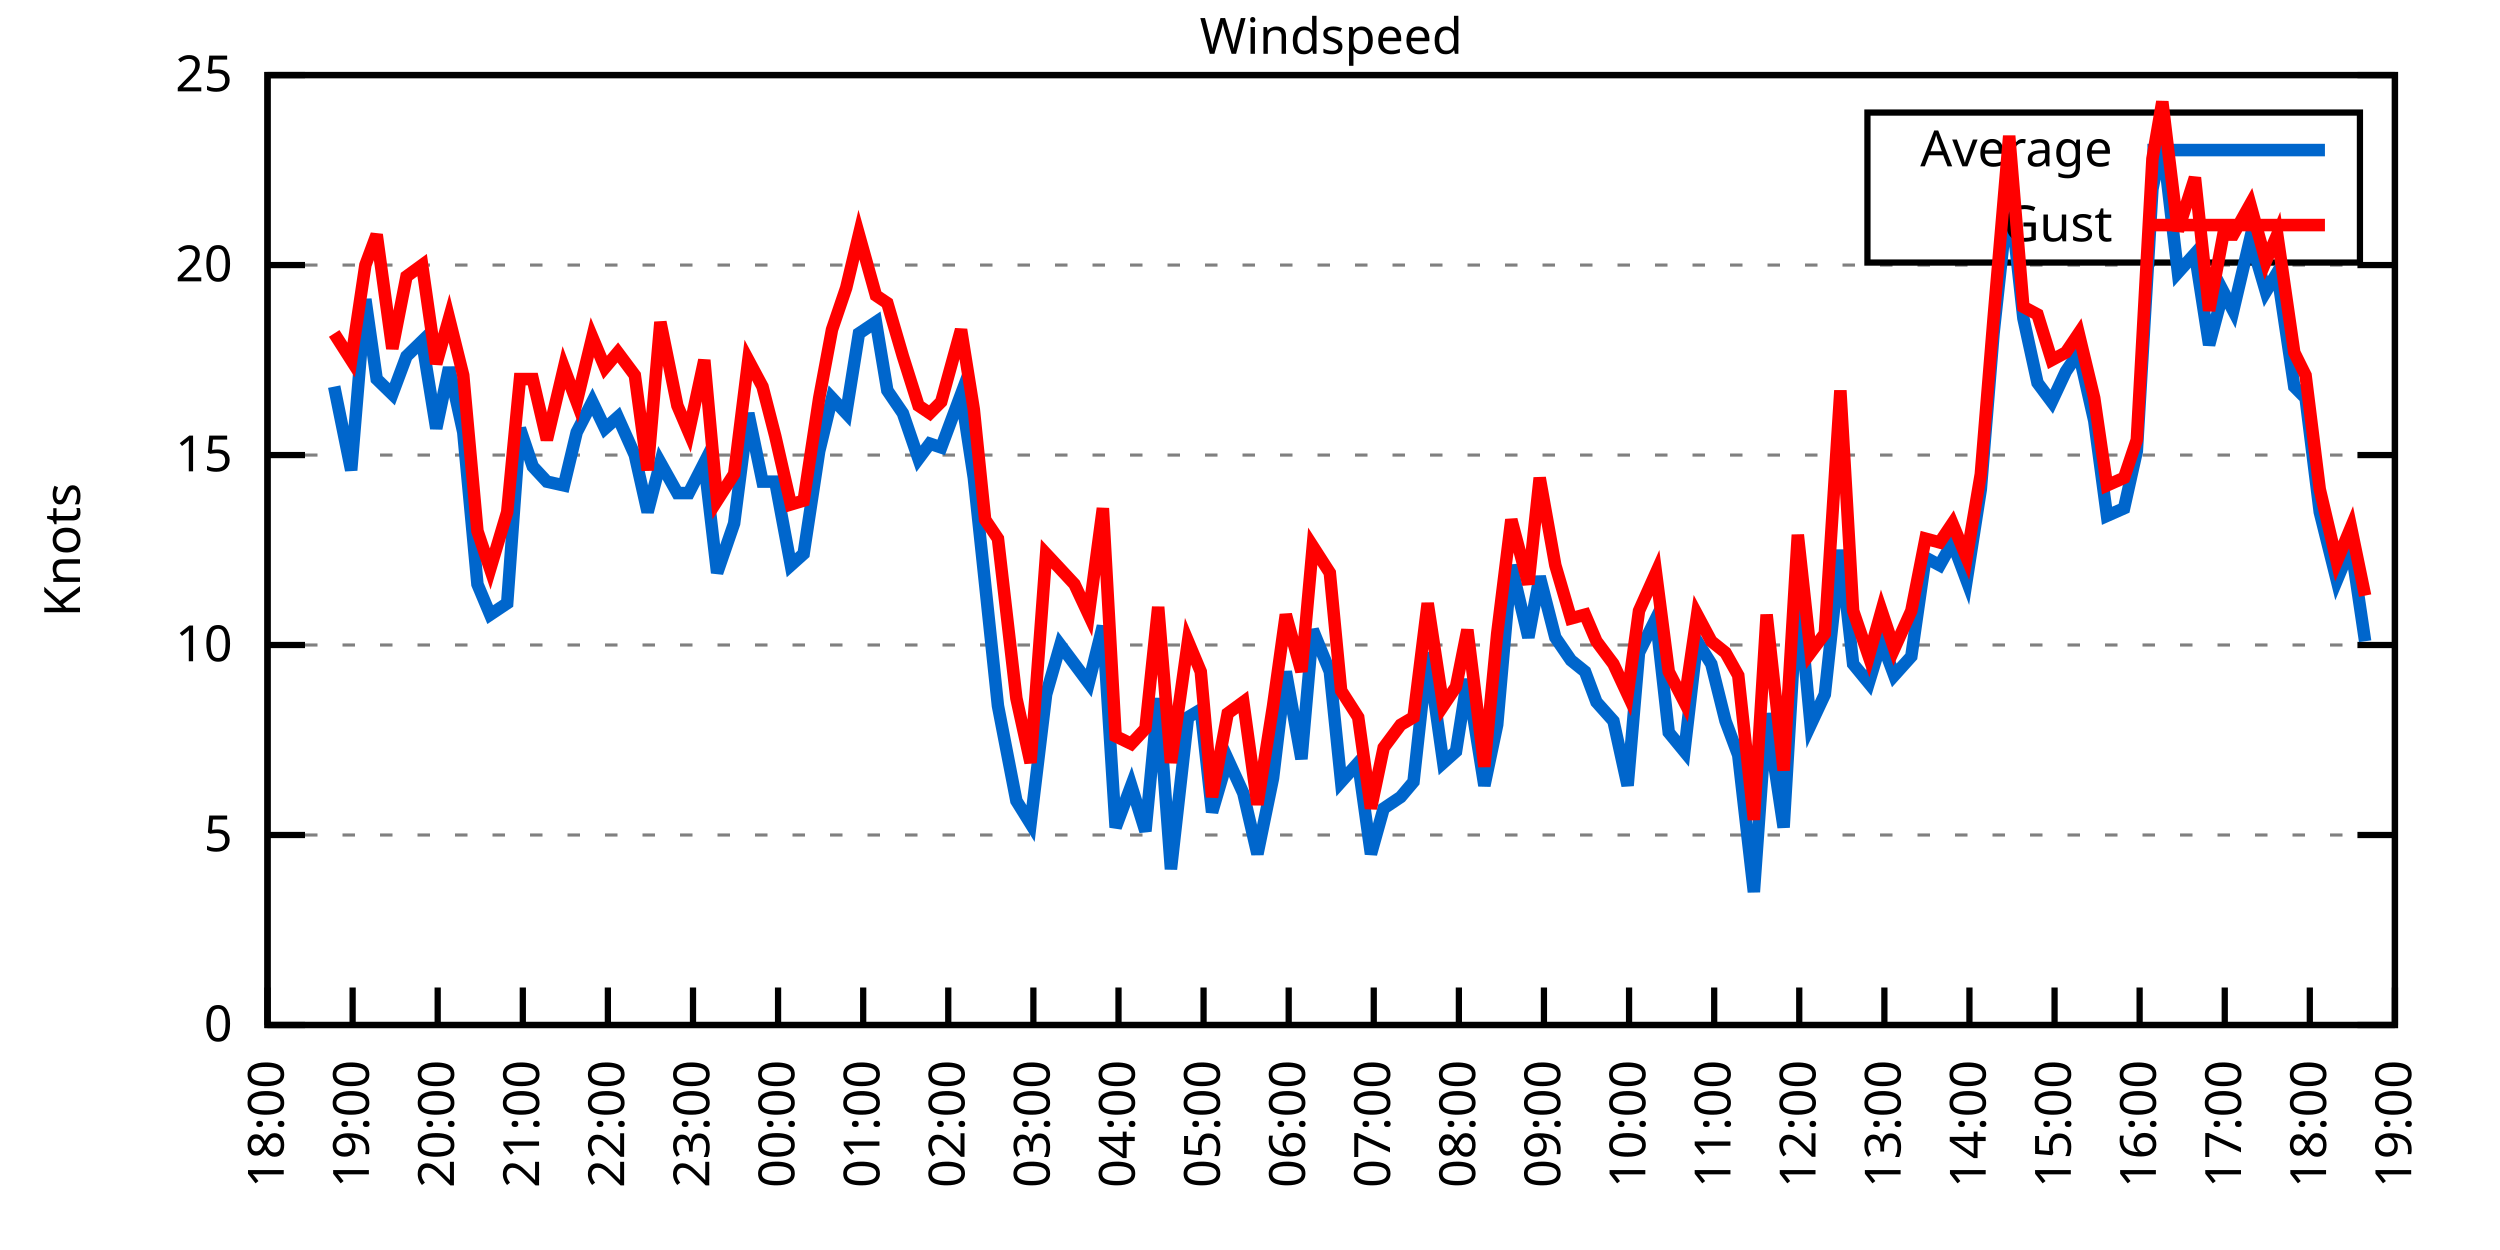
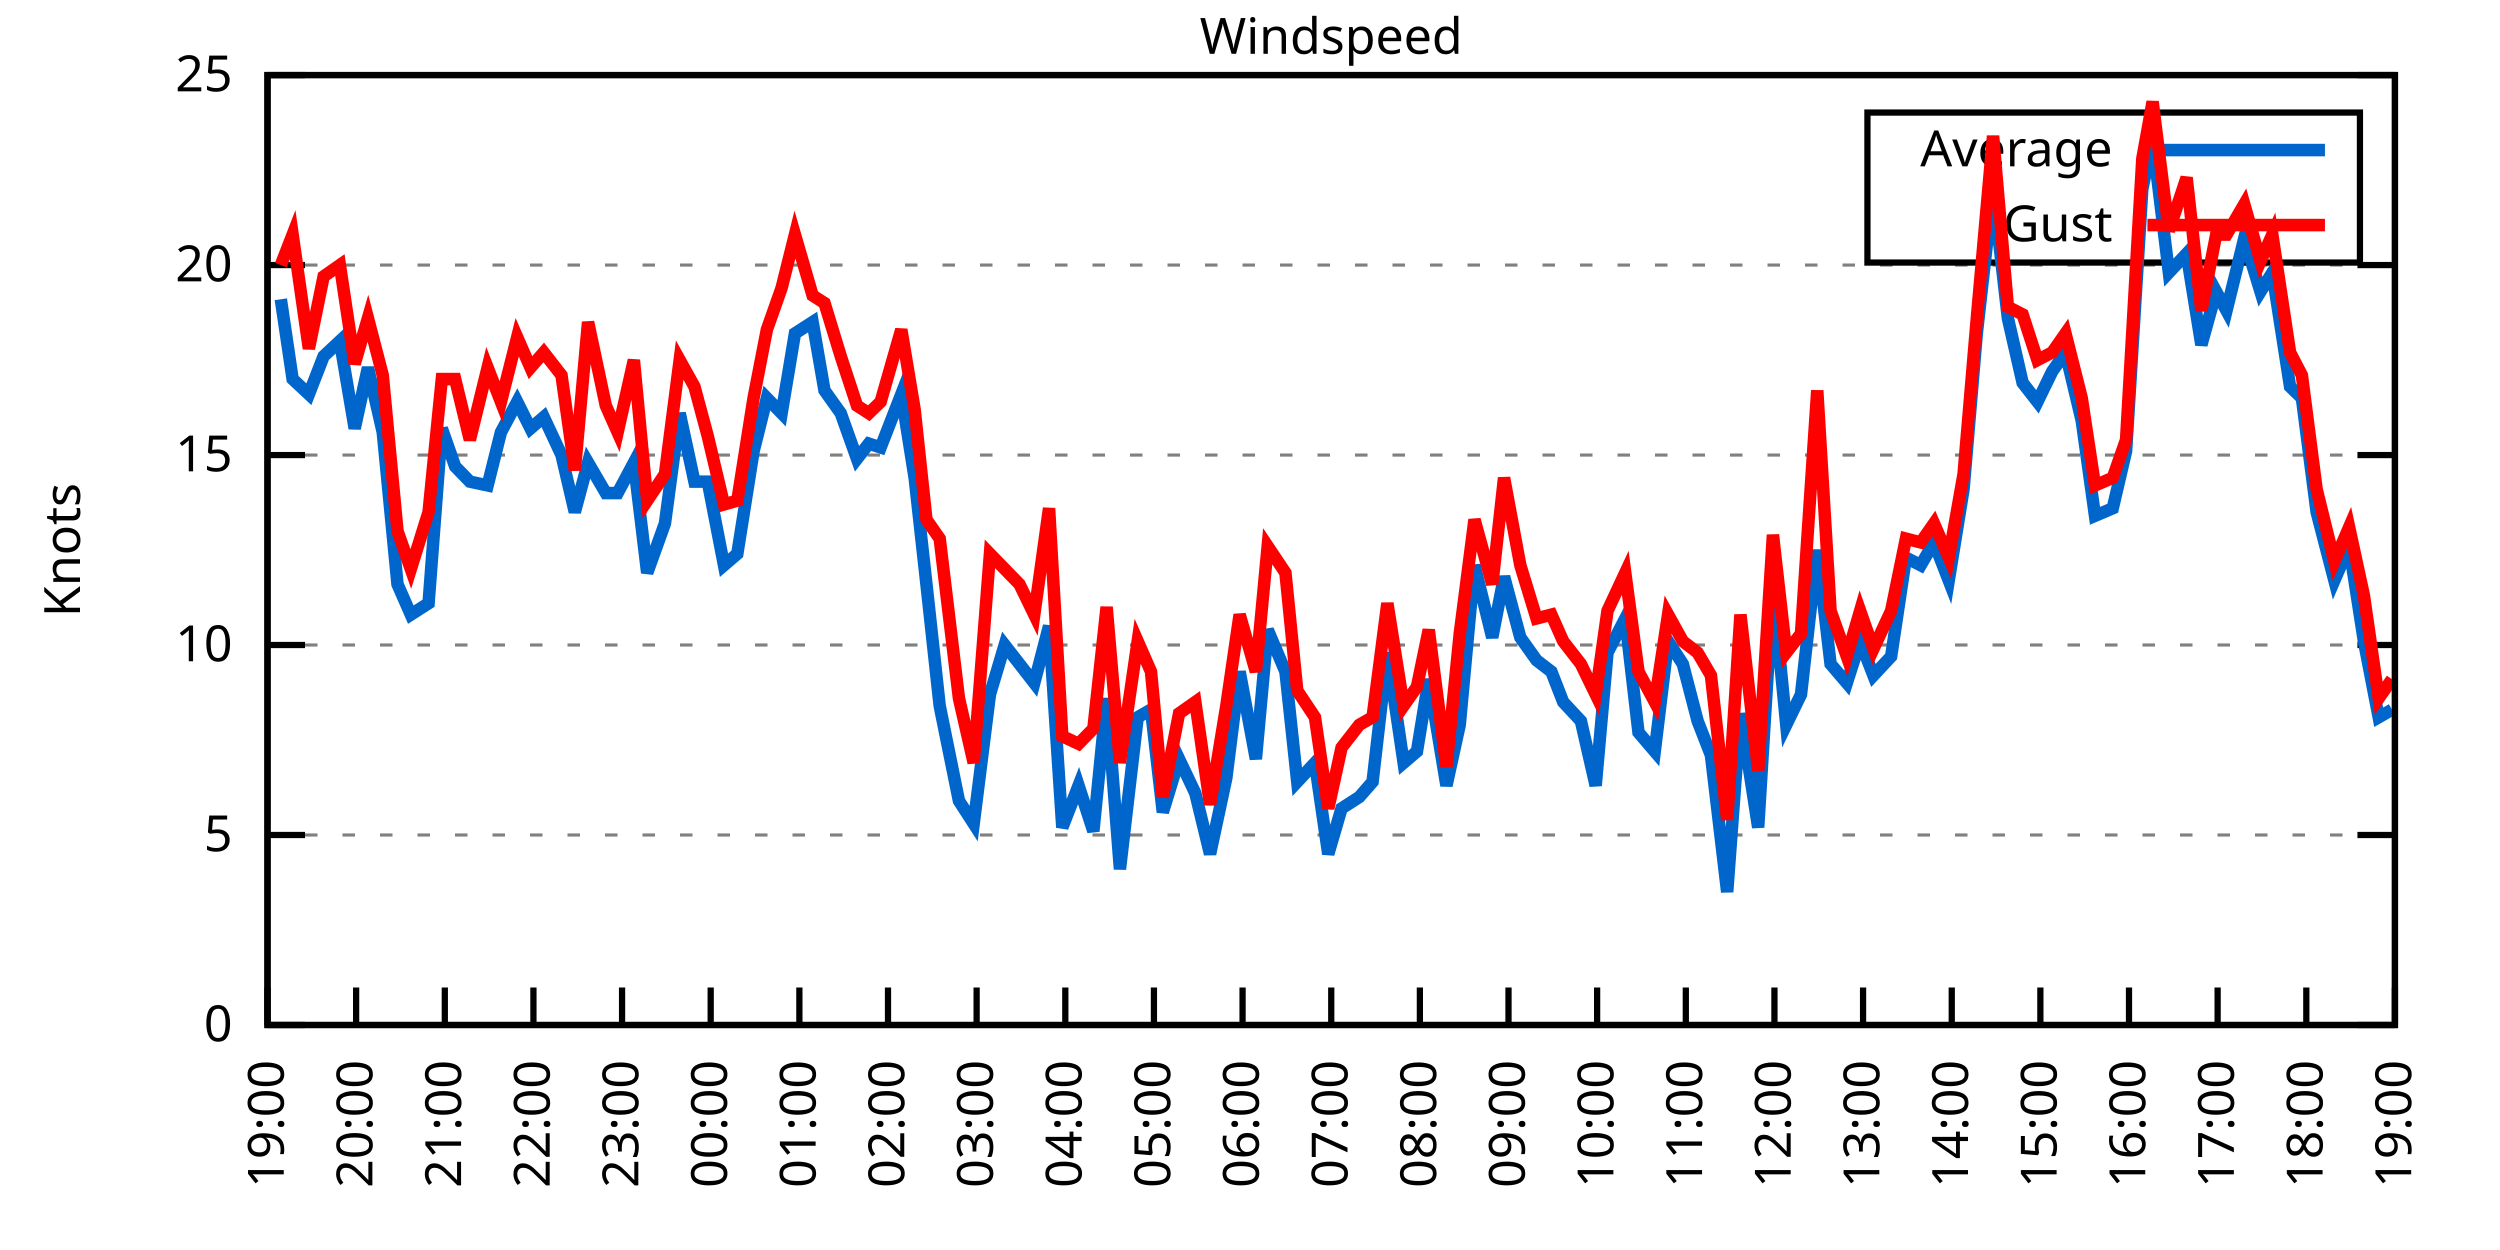
<svg xmlns="http://www.w3.org/2000/svg" xmlns:xlink="http://www.w3.org/1999/xlink" width="400" height="200" viewBox="0 0 400 200">
  <g id="gnuplot_canvas">
    <rect x="0" y="0" width="400" height="200" fill="none" />
    <defs>
      <circle id="gpDot" r="0.5" stroke-width="0.5" stroke="currentColor" />
      <path id="gpPt0" stroke-width="0.333" stroke="currentColor" d="M-1,0 h2 M0,-1 v2" />
      <path id="gpPt1" stroke-width="0.333" stroke="currentColor" d="M-1,-1 L1,1 M1,-1 L-1,1" />
      <path id="gpPt2" stroke-width="0.333" stroke="currentColor" d="M-1,0 L1,0 M0,-1 L0,1 M-1,-1 L1,1 M-1,1 L1,-1" />
      <rect id="gpPt3" stroke-width="0.333" stroke="currentColor" x="-1" y="-1" width="2" height="2" />
      <rect id="gpPt4" stroke-width="0.333" stroke="currentColor" fill="currentColor" x="-1" y="-1" width="2" height="2" />
      <circle id="gpPt5" stroke-width="0.333" stroke="currentColor" cx="0" cy="0" r="1" />
      <use xlink:href="#gpPt5" id="gpPt6" fill="currentColor" stroke="none" />
      <path id="gpPt7" stroke-width="0.333" stroke="currentColor" d="M0,-1.33 L-1.33,0.67 L1.33,0.67 z" />
      <use xlink:href="#gpPt7" id="gpPt8" fill="currentColor" stroke="none" />
      <use xlink:href="#gpPt7" id="gpPt9" stroke="currentColor" transform="rotate(180)" />
      <use xlink:href="#gpPt9" id="gpPt10" fill="currentColor" stroke="none" />
      <use xlink:href="#gpPt3" id="gpPt11" stroke="currentColor" transform="rotate(45)" />
      <use xlink:href="#gpPt11" id="gpPt12" fill="currentColor" stroke="none" />
      <path id="gpPt13" stroke-width="0.333" stroke="currentColor" d="M0,1.330 L1.265,0.411 L0.782,-1.067 L-0.782,-1.076 L-1.265,0.411 z" />
      <use xlink:href="#gpPt13" id="gpPt14" fill="currentColor" stroke="none" />
      <filter id="textbox" filterUnits="objectBoundingBox" x="0" y="0" height="1" width="1">
        <feFlood flood-color="white" flood-opacity="1" result="bgnd" />
        <feComposite in="SourceGraphic" in2="bgnd" operator="atop" />
      </filter>
      <filter id="greybox" filterUnits="objectBoundingBox" x="0" y="0" height="1" width="1">
        <feFlood flood-color="lightgrey" flood-opacity="1" result="grey" />
        <feComposite in="SourceGraphic" in2="grey" operator="atop" />
      </filter>
    </defs>
    <g fill="none" color="white" stroke="currentColor" stroke-width="1.00" stroke-linecap="butt" stroke-linejoin="miter">
</g>
    <g fill="none" color="black" stroke="currentColor" stroke-width="1.00" stroke-linecap="butt" stroke-linejoin="miter">
      <g stroke="none" shape-rendering="crispEdges">
        <polygon fill="rgb(255, 255, 255)" points="42.80,164.00 383.18,164.00 383.18,12.02 42.80,12.02 " />
      </g>
    </g>
    <g fill="none" color="black" stroke="currentColor" stroke-width="1.00" stroke-linecap="butt" stroke-linejoin="miter">
</g>
    <g fill="none" color="black" stroke="black" stroke-width="0.50" stroke-linecap="butt" stroke-linejoin="miter">
</g>
    <g fill="none" color="gray" stroke="currentColor" stroke-width="0.50" stroke-linecap="butt" stroke-linejoin="miter">
      <path stroke="gray" stroke-dasharray="2,4" class="gridline" d="M42.80,164.00 L383.19,164.00  " />
    </g>
    <g fill="none" color="gray" stroke="gray" stroke-width="1.00" stroke-linecap="butt" stroke-linejoin="miter">
</g>
    <g fill="none" color="black" stroke="currentColor" stroke-width="1.00" stroke-linecap="butt" stroke-linejoin="miter">
      <path stroke="black" d="M42.80,164.00 L48.80,164.00 M383.19,164.00 L377.19,164.00  " />
      <g transform="translate(37.20,166.60)" stroke="none" fill="black" font-family="Sans" font-size="8.00" text-anchor="end">
        <text>
          <tspan font-family="Sans"> 0</tspan>
        </text>
      </g>
    </g>
    <g fill="none" color="black" stroke="currentColor" stroke-width="1.00" stroke-linecap="butt" stroke-linejoin="miter">
</g>
    <g fill="none" color="black" stroke="black" stroke-width="0.50" stroke-linecap="butt" stroke-linejoin="miter">
</g>
    <g fill="none" color="gray" stroke="currentColor" stroke-width="0.50" stroke-linecap="butt" stroke-linejoin="miter">
      <path stroke="gray" stroke-dasharray="2,4" class="gridline" d="M42.80,133.60 L383.19,133.60  " />
    </g>
    <g fill="none" color="gray" stroke="gray" stroke-width="1.00" stroke-linecap="butt" stroke-linejoin="miter">
</g>
    <g fill="none" color="black" stroke="currentColor" stroke-width="1.00" stroke-linecap="butt" stroke-linejoin="miter">
      <path stroke="black" d="M42.80,133.60 L48.80,133.60 M383.19,133.60 L377.19,133.60  " />
      <g transform="translate(37.20,136.20)" stroke="none" fill="black" font-family="Sans" font-size="8.00" text-anchor="end">
        <text>
          <tspan font-family="Sans"> 5</tspan>
        </text>
      </g>
    </g>
    <g fill="none" color="black" stroke="currentColor" stroke-width="1.00" stroke-linecap="butt" stroke-linejoin="miter">
</g>
    <g fill="none" color="black" stroke="black" stroke-width="0.50" stroke-linecap="butt" stroke-linejoin="miter">
</g>
    <g fill="none" color="gray" stroke="currentColor" stroke-width="0.50" stroke-linecap="butt" stroke-linejoin="miter">
      <path stroke="gray" stroke-dasharray="2,4" class="gridline" d="M42.80,103.20 L383.19,103.20  " />
    </g>
    <g fill="none" color="gray" stroke="gray" stroke-width="1.00" stroke-linecap="butt" stroke-linejoin="miter">
</g>
    <g fill="none" color="black" stroke="currentColor" stroke-width="1.00" stroke-linecap="butt" stroke-linejoin="miter">
      <path stroke="black" d="M42.80,103.20 L48.80,103.20 M383.19,103.20 L377.19,103.20  " />
      <g transform="translate(37.20,105.80)" stroke="none" fill="black" font-family="Sans" font-size="8.00" text-anchor="end">
        <text>
          <tspan font-family="Sans"> 10</tspan>
        </text>
      </g>
    </g>
    <g fill="none" color="black" stroke="currentColor" stroke-width="1.00" stroke-linecap="butt" stroke-linejoin="miter">
</g>
    <g fill="none" color="black" stroke="black" stroke-width="0.50" stroke-linecap="butt" stroke-linejoin="miter">
</g>
    <g fill="none" color="gray" stroke="currentColor" stroke-width="0.50" stroke-linecap="butt" stroke-linejoin="miter">
      <path stroke="gray" stroke-dasharray="2,4" class="gridline" d="M42.80,72.81 L383.19,72.81  " />
    </g>
    <g fill="none" color="gray" stroke="gray" stroke-width="1.00" stroke-linecap="butt" stroke-linejoin="miter">
</g>
    <g fill="none" color="black" stroke="currentColor" stroke-width="1.00" stroke-linecap="butt" stroke-linejoin="miter">
      <path stroke="black" d="M42.80,72.81 L48.80,72.81 M383.19,72.81 L377.19,72.81  " />
      <g transform="translate(37.20,75.41)" stroke="none" fill="black" font-family="Sans" font-size="8.00" text-anchor="end">
        <text>
          <tspan font-family="Sans"> 15</tspan>
        </text>
      </g>
    </g>
    <g fill="none" color="black" stroke="currentColor" stroke-width="1.00" stroke-linecap="butt" stroke-linejoin="miter">
</g>
    <g fill="none" color="black" stroke="black" stroke-width="0.50" stroke-linecap="butt" stroke-linejoin="miter">
</g>
    <g fill="none" color="gray" stroke="currentColor" stroke-width="0.50" stroke-linecap="butt" stroke-linejoin="miter">
      <path stroke="gray" stroke-dasharray="2,4" class="gridline" d="M42.80,42.41 L383.19,42.41  " />
    </g>
    <g fill="none" color="gray" stroke="gray" stroke-width="1.00" stroke-linecap="butt" stroke-linejoin="miter">
</g>
    <g fill="none" color="black" stroke="currentColor" stroke-width="1.00" stroke-linecap="butt" stroke-linejoin="miter">
      <path stroke="black" d="M42.80,42.41 L48.80,42.41 M383.19,42.41 L377.19,42.41  " />
      <g transform="translate(37.20,45.01)" stroke="none" fill="black" font-family="Sans" font-size="8.00" text-anchor="end">
        <text>
          <tspan font-family="Sans"> 20</tspan>
        </text>
      </g>
    </g>
    <g fill="none" color="black" stroke="currentColor" stroke-width="1.00" stroke-linecap="butt" stroke-linejoin="miter">
</g>
    <g fill="none" color="black" stroke="black" stroke-width="0.50" stroke-linecap="butt" stroke-linejoin="miter">
</g>
    <g fill="none" color="gray" stroke="currentColor" stroke-width="0.50" stroke-linecap="butt" stroke-linejoin="miter">
      <path stroke="gray" stroke-dasharray="2,4" class="gridline" d="M42.80,12.01 L383.19,12.01  " />
    </g>
    <g fill="none" color="gray" stroke="gray" stroke-width="1.00" stroke-linecap="butt" stroke-linejoin="miter">
</g>
    <g fill="none" color="black" stroke="currentColor" stroke-width="1.00" stroke-linecap="butt" stroke-linejoin="miter">
      <path stroke="black" d="M42.80,12.01 L48.80,12.01 M383.19,12.01 L377.19,12.01  " />
      <g transform="translate(37.20,14.61)" stroke="none" fill="black" font-family="Sans" font-size="8.00" text-anchor="end">
        <text>
          <tspan font-family="Sans"> 25</tspan>
        </text>
      </g>
    </g>
    <g fill="none" color="black" stroke="currentColor" stroke-width="1.00" stroke-linecap="butt" stroke-linejoin="miter">
      <path stroke="black" d="M42.80,164.00 L42.80,158.00  " />
      <g transform="translate(45.40,169.60) rotate(270.00)" stroke="none" fill="black" font-family="Sans" font-size="8.00" text-anchor="end">
        <text>
-           <tspan font-family="Sans">18:00</tspan>
-         </text>
-       </g>
-     </g>
-     <g fill="none" color="black" stroke="currentColor" stroke-width="1.00" stroke-linecap="butt" stroke-linejoin="miter">
-       <path stroke="black" d="M56.42,164.00 L56.42,158.00  " />
-       <g transform="translate(59.02,169.60) rotate(270.00)" stroke="none" fill="black" font-family="Sans" font-size="8.00" text-anchor="end">
-         <text>
          <tspan font-family="Sans">19:00</tspan>
        </text>
      </g>
    </g>
    <g fill="none" color="black" stroke="currentColor" stroke-width="1.00" stroke-linecap="butt" stroke-linejoin="miter">
-       <path stroke="black" d="M70.03,164.00 L70.03,158.00  " />
-       <g transform="translate(72.63,169.60) rotate(270.00)" stroke="none" fill="black" font-family="Sans" font-size="8.00" text-anchor="end">
+       <path stroke="black" d="M56.98,164.00 L56.98,158.00  " />
+       <g transform="translate(59.58,169.60) rotate(270.00)" stroke="none" fill="black" font-family="Sans" font-size="8.00" text-anchor="end">
        <text>
          <tspan font-family="Sans">20:00</tspan>
        </text>
      </g>
    </g>
    <g fill="none" color="black" stroke="currentColor" stroke-width="1.00" stroke-linecap="butt" stroke-linejoin="miter">
-       <path stroke="black" d="M83.65,164.00 L83.65,158.00  " />
-       <g transform="translate(86.25,169.60) rotate(270.00)" stroke="none" fill="black" font-family="Sans" font-size="8.00" text-anchor="end">
+       <path stroke="black" d="M71.17,164.00 L71.17,158.00  " />
+       <g transform="translate(73.77,169.60) rotate(270.00)" stroke="none" fill="black" font-family="Sans" font-size="8.00" text-anchor="end">
        <text>
          <tspan font-family="Sans">21:00</tspan>
        </text>
      </g>
    </g>
    <g fill="none" color="black" stroke="currentColor" stroke-width="1.00" stroke-linecap="butt" stroke-linejoin="miter">
-       <path stroke="black" d="M97.26,164.00 L97.26,158.00  " />
-       <g transform="translate(99.86,169.60) rotate(270.00)" stroke="none" fill="black" font-family="Sans" font-size="8.00" text-anchor="end">
+       <path stroke="black" d="M85.35,164.00 L85.35,158.00  " />
+       <g transform="translate(87.95,169.60) rotate(270.00)" stroke="none" fill="black" font-family="Sans" font-size="8.00" text-anchor="end">
        <text>
          <tspan font-family="Sans">22:00</tspan>
        </text>
      </g>
    </g>
    <g fill="none" color="black" stroke="currentColor" stroke-width="1.00" stroke-linecap="butt" stroke-linejoin="miter">
-       <path stroke="black" d="M110.88,164.00 L110.88,158.00  " />
-       <g transform="translate(113.48,169.60) rotate(270.00)" stroke="none" fill="black" font-family="Sans" font-size="8.00" text-anchor="end">
+       <path stroke="black" d="M99.53,164.00 L99.53,158.00  " />
+       <g transform="translate(102.13,169.60) rotate(270.00)" stroke="none" fill="black" font-family="Sans" font-size="8.00" text-anchor="end">
        <text>
          <tspan font-family="Sans">23:00</tspan>
        </text>
      </g>
    </g>
    <g fill="none" color="black" stroke="currentColor" stroke-width="1.00" stroke-linecap="butt" stroke-linejoin="miter">
-       <path stroke="black" d="M124.49,164.00 L124.49,158.00  " />
-       <g transform="translate(127.09,169.60) rotate(270.00)" stroke="none" fill="black" font-family="Sans" font-size="8.00" text-anchor="end">
+       <path stroke="black" d="M113.71,164.00 L113.71,158.00  " />
+       <g transform="translate(116.31,169.60) rotate(270.00)" stroke="none" fill="black" font-family="Sans" font-size="8.00" text-anchor="end">
        <text>
          <tspan font-family="Sans">00:00</tspan>
        </text>
      </g>
    </g>
    <g fill="none" color="black" stroke="currentColor" stroke-width="1.00" stroke-linecap="butt" stroke-linejoin="miter">
-       <path stroke="black" d="M138.11,164.00 L138.11,158.00  " />
-       <g transform="translate(140.71,169.60) rotate(270.00)" stroke="none" fill="black" font-family="Sans" font-size="8.00" text-anchor="end">
+       <path stroke="black" d="M127.90,164.00 L127.90,158.00  " />
+       <g transform="translate(130.50,169.60) rotate(270.00)" stroke="none" fill="black" font-family="Sans" font-size="8.00" text-anchor="end">
        <text>
          <tspan font-family="Sans">01:00</tspan>
        </text>
      </g>
    </g>
    <g fill="none" color="black" stroke="currentColor" stroke-width="1.00" stroke-linecap="butt" stroke-linejoin="miter">
-       <path stroke="black" d="M151.72,164.00 L151.72,158.00  " />
-       <g transform="translate(154.32,169.60) rotate(270.00)" stroke="none" fill="black" font-family="Sans" font-size="8.00" text-anchor="end">
+       <path stroke="black" d="M142.08,164.00 L142.08,158.00  " />
+       <g transform="translate(144.68,169.60) rotate(270.00)" stroke="none" fill="black" font-family="Sans" font-size="8.00" text-anchor="end">
        <text>
          <tspan font-family="Sans">02:00</tspan>
        </text>
      </g>
    </g>
    <g fill="none" color="black" stroke="currentColor" stroke-width="1.00" stroke-linecap="butt" stroke-linejoin="miter">
-       <path stroke="black" d="M165.34,164.00 L165.34,158.00  " />
-       <g transform="translate(167.94,169.60) rotate(270.00)" stroke="none" fill="black" font-family="Sans" font-size="8.00" text-anchor="end">
+       <path stroke="black" d="M156.26,164.00 L156.26,158.00  " />
+       <g transform="translate(158.86,169.60) rotate(270.00)" stroke="none" fill="black" font-family="Sans" font-size="8.00" text-anchor="end">
        <text>
          <tspan font-family="Sans">03:00</tspan>
        </text>
      </g>
    </g>
    <g fill="none" color="black" stroke="currentColor" stroke-width="1.00" stroke-linecap="butt" stroke-linejoin="miter">
-       <path stroke="black" d="M178.96,164.00 L178.96,158.00  " />
-       <g transform="translate(181.56,169.60) rotate(270.00)" stroke="none" fill="black" font-family="Sans" font-size="8.00" text-anchor="end">
+       <path stroke="black" d="M170.45,164.00 L170.45,158.00  " />
+       <g transform="translate(173.05,169.60) rotate(270.00)" stroke="none" fill="black" font-family="Sans" font-size="8.00" text-anchor="end">
        <text>
          <tspan font-family="Sans">04:00</tspan>
        </text>
      </g>
    </g>
    <g fill="none" color="black" stroke="currentColor" stroke-width="1.00" stroke-linecap="butt" stroke-linejoin="miter">
-       <path stroke="black" d="M192.57,164.00 L192.57,158.00  " />
-       <g transform="translate(195.17,169.60) rotate(270.00)" stroke="none" fill="black" font-family="Sans" font-size="8.00" text-anchor="end">
+       <path stroke="black" d="M184.63,164.00 L184.63,158.00  " />
+       <g transform="translate(187.23,169.60) rotate(270.00)" stroke="none" fill="black" font-family="Sans" font-size="8.00" text-anchor="end">
        <text>
          <tspan font-family="Sans">05:00</tspan>
        </text>
      </g>
    </g>
    <g fill="none" color="black" stroke="currentColor" stroke-width="1.00" stroke-linecap="butt" stroke-linejoin="miter">
-       <path stroke="black" d="M206.19,164.00 L206.19,158.00  " />
-       <g transform="translate(208.79,169.60) rotate(270.00)" stroke="none" fill="black" font-family="Sans" font-size="8.00" text-anchor="end">
+       <path stroke="black" d="M198.81,164.00 L198.81,158.00  " />
+       <g transform="translate(201.41,169.60) rotate(270.00)" stroke="none" fill="black" font-family="Sans" font-size="8.00" text-anchor="end">
        <text>
          <tspan font-family="Sans">06:00</tspan>
        </text>
      </g>
    </g>
    <g fill="none" color="black" stroke="currentColor" stroke-width="1.00" stroke-linecap="butt" stroke-linejoin="miter">
-       <path stroke="black" d="M219.80,164.00 L219.80,158.00  " />
-       <g transform="translate(222.40,169.60) rotate(270.00)" stroke="none" fill="black" font-family="Sans" font-size="8.00" text-anchor="end">
+       <path stroke="black" d="M213.00,164.00 L213.00,158.00  " />
+       <g transform="translate(215.60,169.60) rotate(270.00)" stroke="none" fill="black" font-family="Sans" font-size="8.00" text-anchor="end">
        <text>
          <tspan font-family="Sans">07:00</tspan>
        </text>
      </g>
    </g>
    <g fill="none" color="black" stroke="currentColor" stroke-width="1.00" stroke-linecap="butt" stroke-linejoin="miter">
-       <path stroke="black" d="M233.42,164.00 L233.42,158.00  " />
-       <g transform="translate(236.02,169.60) rotate(270.00)" stroke="none" fill="black" font-family="Sans" font-size="8.00" text-anchor="end">
+       <path stroke="black" d="M227.18,164.00 L227.18,158.00  " />
+       <g transform="translate(229.78,169.60) rotate(270.00)" stroke="none" fill="black" font-family="Sans" font-size="8.00" text-anchor="end">
        <text>
          <tspan font-family="Sans">08:00</tspan>
        </text>
      </g>
    </g>
    <g fill="none" color="black" stroke="currentColor" stroke-width="1.00" stroke-linecap="butt" stroke-linejoin="miter">
-       <path stroke="black" d="M247.03,164.00 L247.03,158.00  " />
-       <g transform="translate(249.63,169.60) rotate(270.00)" stroke="none" fill="black" font-family="Sans" font-size="8.00" text-anchor="end">
+       <path stroke="black" d="M241.36,164.00 L241.36,158.00  " />
+       <g transform="translate(243.96,169.60) rotate(270.00)" stroke="none" fill="black" font-family="Sans" font-size="8.00" text-anchor="end">
        <text>
          <tspan font-family="Sans">09:00</tspan>
        </text>
      </g>
    </g>
    <g fill="none" color="black" stroke="currentColor" stroke-width="1.00" stroke-linecap="butt" stroke-linejoin="miter">
-       <path stroke="black" d="M260.65,164.00 L260.65,158.00  " />
-       <g transform="translate(263.25,169.60) rotate(270.00)" stroke="none" fill="black" font-family="Sans" font-size="8.00" text-anchor="end">
+       <path stroke="black" d="M255.54,164.00 L255.54,158.00  " />
+       <g transform="translate(258.14,169.60) rotate(270.00)" stroke="none" fill="black" font-family="Sans" font-size="8.00" text-anchor="end">
        <text>
          <tspan font-family="Sans">10:00</tspan>
        </text>
      </g>
    </g>
    <g fill="none" color="black" stroke="currentColor" stroke-width="1.00" stroke-linecap="butt" stroke-linejoin="miter">
-       <path stroke="black" d="M274.27,164.00 L274.27,158.00  " />
-       <g transform="translate(276.87,169.60) rotate(270.00)" stroke="none" fill="black" font-family="Sans" font-size="8.00" text-anchor="end">
+       <path stroke="black" d="M269.73,164.00 L269.73,158.00  " />
+       <g transform="translate(272.33,169.60) rotate(270.00)" stroke="none" fill="black" font-family="Sans" font-size="8.00" text-anchor="end">
        <text>
          <tspan font-family="Sans">11:00</tspan>
        </text>
      </g>
    </g>
    <g fill="none" color="black" stroke="currentColor" stroke-width="1.00" stroke-linecap="butt" stroke-linejoin="miter">
-       <path stroke="black" d="M287.88,164.00 L287.88,158.00  " />
-       <g transform="translate(290.48,169.60) rotate(270.00)" stroke="none" fill="black" font-family="Sans" font-size="8.00" text-anchor="end">
+       <path stroke="black" d="M283.91,164.00 L283.91,158.00  " />
+       <g transform="translate(286.51,169.60) rotate(270.00)" stroke="none" fill="black" font-family="Sans" font-size="8.00" text-anchor="end">
        <text>
          <tspan font-family="Sans">12:00</tspan>
        </text>
      </g>
    </g>
    <g fill="none" color="black" stroke="currentColor" stroke-width="1.00" stroke-linecap="butt" stroke-linejoin="miter">
-       <path stroke="black" d="M301.50,164.00 L301.50,158.00  " />
-       <g transform="translate(304.10,169.60) rotate(270.00)" stroke="none" fill="black" font-family="Sans" font-size="8.00" text-anchor="end">
+       <path stroke="black" d="M298.09,164.00 L298.09,158.00  " />
+       <g transform="translate(300.69,169.60) rotate(270.00)" stroke="none" fill="black" font-family="Sans" font-size="8.00" text-anchor="end">
        <text>
          <tspan font-family="Sans">13:00</tspan>
        </text>
      </g>
    </g>
    <g fill="none" color="black" stroke="currentColor" stroke-width="1.00" stroke-linecap="butt" stroke-linejoin="miter">
-       <path stroke="black" d="M315.11,164.00 L315.11,158.00  " />
-       <g transform="translate(317.71,169.60) rotate(270.00)" stroke="none" fill="black" font-family="Sans" font-size="8.00" text-anchor="end">
+       <path stroke="black" d="M312.28,164.00 L312.28,158.00  " />
+       <g transform="translate(314.88,169.60) rotate(270.00)" stroke="none" fill="black" font-family="Sans" font-size="8.00" text-anchor="end">
        <text>
          <tspan font-family="Sans">14:00</tspan>
        </text>
      </g>
    </g>
    <g fill="none" color="black" stroke="currentColor" stroke-width="1.00" stroke-linecap="butt" stroke-linejoin="miter">
-       <path stroke="black" d="M328.73,164.00 L328.73,158.00  " />
-       <g transform="translate(331.33,169.60) rotate(270.00)" stroke="none" fill="black" font-family="Sans" font-size="8.00" text-anchor="end">
+       <path stroke="black" d="M326.46,164.00 L326.46,158.00  " />
+       <g transform="translate(329.06,169.60) rotate(270.00)" stroke="none" fill="black" font-family="Sans" font-size="8.00" text-anchor="end">
        <text>
          <tspan font-family="Sans">15:00</tspan>
        </text>
      </g>
    </g>
    <g fill="none" color="black" stroke="currentColor" stroke-width="1.00" stroke-linecap="butt" stroke-linejoin="miter">
-       <path stroke="black" d="M342.34,164.00 L342.34,158.00  " />
-       <g transform="translate(344.94,169.60) rotate(270.00)" stroke="none" fill="black" font-family="Sans" font-size="8.00" text-anchor="end">
+       <path stroke="black" d="M340.64,164.00 L340.64,158.00  " />
+       <g transform="translate(343.24,169.60) rotate(270.00)" stroke="none" fill="black" font-family="Sans" font-size="8.00" text-anchor="end">
        <text>
          <tspan font-family="Sans">16:00</tspan>
        </text>
      </g>
    </g>
    <g fill="none" color="black" stroke="currentColor" stroke-width="1.00" stroke-linecap="butt" stroke-linejoin="miter">
-       <path stroke="black" d="M355.96,164.00 L355.96,158.00  " />
-       <g transform="translate(358.56,169.60) rotate(270.00)" stroke="none" fill="black" font-family="Sans" font-size="8.00" text-anchor="end">
+       <path stroke="black" d="M354.82,164.00 L354.82,158.00  " />
+       <g transform="translate(357.42,169.60) rotate(270.00)" stroke="none" fill="black" font-family="Sans" font-size="8.00" text-anchor="end">
        <text>
          <tspan font-family="Sans">17:00</tspan>
        </text>
      </g>
    </g>
    <g fill="none" color="black" stroke="currentColor" stroke-width="1.00" stroke-linecap="butt" stroke-linejoin="miter">
-       <path stroke="black" d="M369.57,164.00 L369.57,158.00  " />
-       <g transform="translate(372.17,169.60) rotate(270.00)" stroke="none" fill="black" font-family="Sans" font-size="8.00" text-anchor="end">
+       <path stroke="black" d="M369.01,164.00 L369.01,158.00  " />
+       <g transform="translate(371.61,169.60) rotate(270.00)" stroke="none" fill="black" font-family="Sans" font-size="8.00" text-anchor="end">
        <text>
          <tspan font-family="Sans">18:00</tspan>
        </text>
      </g>
    </g>
    <g fill="none" color="black" stroke="currentColor" stroke-width="1.00" stroke-linecap="butt" stroke-linejoin="miter">
      <path stroke="black" d="M383.19,164.00 L383.19,158.00  " />
      <g transform="translate(385.79,169.60) rotate(270.00)" stroke="none" fill="black" font-family="Sans" font-size="8.00" text-anchor="end">
        <text>
          <tspan font-family="Sans">19:00</tspan>
        </text>
      </g>
    </g>
    <g fill="none" color="black" stroke="currentColor" stroke-width="1.00" stroke-linecap="butt" stroke-linejoin="miter">
</g>
    <g fill="none" color="black" stroke="currentColor" stroke-width="1.00" stroke-linecap="butt" stroke-linejoin="miter">
      <path stroke="black" d="M42.80,12.01 L42.80,164.00 L383.19,164.00 L383.19,12.01 L42.80,12.01 Z  " />
    </g>
    <g fill="none" color="black" stroke="currentColor" stroke-width="1.00" stroke-linecap="butt" stroke-linejoin="miter">
</g>
    <g fill="none" color="black" stroke="currentColor" stroke-width="1.00" stroke-linecap="butt" stroke-linejoin="miter">
      <path stroke="black" d="M298.79,42.01 L298.79,18.01 L377.59,18.01 L377.59,42.01 L298.79,42.01 Z  " />
    </g>
    <g id="Windspeed_plot_1">
      <g fill="none" color="white" stroke="black" stroke-width="2.00" stroke-linecap="butt" stroke-linejoin="miter">
</g>
      <g fill="none" color="black" stroke="currentColor" stroke-width="2.00" stroke-linecap="butt" stroke-linejoin="miter">
        <g transform="translate(337.99,26.61)" stroke="none" fill="black" font-family="Sans" font-size="8.00" text-anchor="end">
          <text>
            <tspan font-family="Sans">Average</tspan>
          </text>
        </g>
      </g>
      <g fill="none" color="black" stroke="currentColor" stroke-width="2.00" stroke-linecap="butt" stroke-linejoin="miter">
-         <path stroke="rgb(  0, 102, 204)" d="M343.59,24.01 L371.99,24.01 M53.47,61.86 L56.19,75.24 L58.46,47.88 L60.27,60.65 L62.77,63.08 L65.04,57.00   L67.54,54.57 L69.80,68.55 L71.85,58.82 L74.12,69.16 L76.39,93.48 L78.43,98.34 L81.15,96.52 L83.19,68.55   L85.24,74.63 L87.50,77.06 L90.23,77.67 L92.27,69.16 L94.77,64.29 L96.81,68.55 L98.85,66.73 L101.57,72.81   L103.62,81.93 L105.66,74.02 L108.38,78.89 L110.20,78.89 L112.69,74.02 L114.74,91.65 L117.46,83.75 L119.73,66.12   L122.00,77.06 L124.04,77.06 L126.54,90.44 L128.58,88.61 L131.07,72.20 L133.12,63.69 L135.39,66.12 L137.43,53.35   L140.15,51.53 L141.97,62.47 L144.46,66.12 L146.96,73.41 L148.77,70.98 L150.59,71.59 L153.77,63.08 L155.81,76.45   L157.62,93.48 L159.67,112.93 L162.62,128.13 L164.89,131.78 L167.38,111.11 L169.65,103.20 L171.92,106.24 L174.19,109.28   L176.46,100.16 L178.50,132.39 L181.00,125.70 L183.27,132.99 L185.31,111.72 L187.35,139.07 L190.08,114.76 L192.12,113.54   L193.93,129.95 L196.43,121.44 L198.93,126.91 L201.19,136.64 L203.69,124.48 L205.73,107.46 L208.23,121.44 L210.04,100.77   L212.77,107.46 L214.58,125.09 L217.31,122.05 L219.35,136.64 L221.39,129.35 L224.11,127.52 L226.16,125.09 L228.43,104.42   L230.92,122.05 L232.96,120.23 L234.78,108.68 L237.50,125.70 L239.55,115.97 L241.81,90.44 L244.54,101.99 L246.35,92.26   L248.85,101.99 L251.35,105.64 L253.61,107.46 L255.43,112.32 L258.15,115.36 L260.42,125.70 L262.24,104.42 L264.96,98.95   L267.00,117.19 L269.50,120.23 L271.54,102.60 L273.81,106.24 L276.08,115.36 L278.12,120.83 L280.62,142.72 L282.66,114.15   L285.38,132.39 L287.65,94.08 L289.70,115.97 L291.97,111.11 L294.46,88.00 L296.50,106.24 L299.00,109.28 L301.04,102.60   L303.08,108.07 L305.81,105.03 L308.08,89.22 L310.35,90.44 L312.39,86.79 L314.66,92.87 L316.93,78.28 L318.97,53.35   L321.47,30.25 L323.74,50.92 L326.00,61.25 L328.27,64.29 L330.54,59.43 L332.59,56.39 L335.08,67.33 L337.12,82.53   L339.85,81.32 L341.89,72.20 L344.39,30.25 L345.97,22.35 L348.47,43.62 L351.19,40.58 L353.46,55.18 L355.73,46.66   L357.32,49.70 L360.04,38.15 L362.54,46.66 L364.36,43.62 L367.08,61.86 L368.89,63.69 L371.16,81.93 L373.89,92.87   L376.16,87.40 L378.42,102.60  " />
+         <path stroke="rgb(  0, 102, 204)" d="M343.59,24.01 L371.99,24.01 M44.93,47.88 L46.82,60.65 L49.42,63.08 L51.78,57.00 L54.38,54.57 L56.75,68.55   L58.87,58.82 L61.24,69.16 L63.60,93.48 L65.73,98.34 L68.57,96.52 L70.69,68.55 L72.82,74.63 L75.18,77.06   L78.02,77.67 L80.15,69.16 L82.75,64.29 L84.88,68.55 L87.00,66.73 L89.84,72.81 L91.97,81.93 L94.09,74.02   L96.93,78.89 L98.82,78.89 L101.42,74.02 L103.55,91.65 L106.39,83.75 L108.75,66.12 L111.11,77.06 L113.24,77.06   L115.84,90.44 L117.97,88.61 L120.57,72.20 L122.70,63.69 L125.06,66.12 L127.19,53.35 L130.02,51.53 L131.92,62.47   L134.52,66.12 L137.12,73.41 L139.01,70.98 L140.90,71.59 L144.21,63.08 L146.34,76.45 L148.23,93.48 L150.35,112.93   L153.43,128.13 L155.79,131.78 L158.39,111.11 L160.75,103.20 L163.12,106.24 L165.48,109.28 L167.85,100.16 L169.97,132.39   L172.57,125.70 L174.94,132.99 L177.06,111.72 L179.19,139.07 L182.03,114.76 L184.16,113.54 L186.05,129.95 L188.65,121.44   L191.25,126.91 L193.61,136.64 L196.21,124.48 L198.34,107.46 L200.94,121.44 L202.83,100.77 L205.67,107.46 L207.56,125.09   L210.39,122.05 L212.52,136.64 L214.65,129.35 L217.49,127.52 L219.61,125.09 L221.98,104.42 L224.58,122.05 L226.71,120.23   L228.60,108.68 L231.43,125.70 L233.56,115.97 L235.92,90.44 L238.76,101.99 L240.65,92.26 L243.25,101.99 L245.85,105.64   L248.22,107.46 L250.11,112.32 L252.94,115.36 L255.31,125.70 L257.20,104.42 L260.04,98.95 L262.16,117.19 L264.76,120.23   L266.89,102.60 L269.25,106.24 L271.62,115.36 L273.75,120.83 L276.35,142.72 L278.47,114.15 L281.31,132.39 L283.67,94.08   L285.80,115.97 L288.16,111.11 L290.76,88.00 L292.89,106.24 L295.49,109.28 L297.62,102.60 L299.75,108.07 L302.58,105.03   L304.95,89.22 L307.31,90.44 L309.44,86.79 L311.80,92.87 L314.17,78.28 L316.29,53.35 L318.89,30.25 L321.26,50.92   L323.62,61.25 L325.99,64.29 L328.35,59.43 L330.48,56.39 L333.08,67.33 L335.20,82.53 L338.04,81.32 L340.17,72.20   L342.77,30.25 L344.42,22.35 L347.02,43.62 L349.86,40.58 L352.22,55.18 L354.59,46.66 L356.24,49.70 L359.08,38.15   L361.68,46.66 L363.57,43.62 L366.41,61.86 L368.30,63.69 L370.66,81.93 L373.50,92.87 L375.86,87.40 L378.23,102.60   L380.59,114.76 L382.72,113.54  " />
      </g>
    </g>
    <g id="Windspeed_plot_2">
      <g fill="none" color="black" stroke="currentColor" stroke-width="2.00" stroke-linecap="butt" stroke-linejoin="miter">
        <g transform="translate(337.99,38.61)" stroke="none" fill="black" font-family="Sans" font-size="8.00" text-anchor="end">
          <text>
            <tspan font-family="Sans">Gust</tspan>
          </text>
        </g>
      </g>
      <g fill="none" color="black" stroke="currentColor" stroke-width="2.00" stroke-linecap="butt" stroke-linejoin="miter">
-         <path stroke="rgb(255,   0,   0)" d="M343.59,36.01 L371.99,36.01 M53.47,53.35 L56.19,57.61 L58.46,42.41 L60.27,37.54 L62.77,55.78 L65.04,44.23   L67.54,42.41 L69.80,58.21 L71.85,50.92 L74.12,60.04 L76.39,84.97 L78.43,91.04 L81.15,81.93 L83.19,60.65   L85.24,60.65 L87.50,70.37 L90.23,58.82 L92.27,64.29 L94.77,53.96 L96.81,58.82 L98.85,56.39 L101.57,60.04   L103.62,75.24 L105.66,51.53 L108.38,64.90 L110.20,69.16 L112.69,57.61 L114.74,80.10 L117.46,75.85 L119.73,57.61   L122.00,61.86 L124.04,69.77 L126.54,80.71 L128.58,80.10 L131.07,63.69 L133.12,52.74 L135.39,46.06 L137.43,37.54   L140.15,47.27 L141.97,48.49 L144.46,57.00 L146.96,64.90 L148.77,66.12 L150.59,64.29 L153.77,52.74 L155.81,65.51   L157.62,83.14 L159.67,86.18 L162.62,111.72 L164.89,122.05 L167.38,88.61 L169.65,91.04 L171.92,93.48 L174.19,98.34   L176.46,81.32 L178.50,117.80 L181.00,119.01 L183.27,116.58 L185.31,97.12 L187.35,122.05 L190.08,102.60 L192.12,107.46   L193.93,127.52 L196.43,114.15 L198.93,112.32 L201.19,128.74 L203.69,112.93 L205.73,98.34 L208.23,107.46 L210.04,87.40   L212.77,91.65 L214.58,110.50 L217.31,114.76 L219.35,129.35 L221.39,119.62 L224.11,115.97 L226.16,114.76 L228.43,96.52   L230.92,112.93 L232.96,109.89 L234.78,100.77 L237.50,122.66 L239.55,101.38 L241.81,83.14 L244.54,93.48 L246.35,76.45   L248.85,90.44 L251.35,98.95 L253.61,98.34 L255.43,102.60 L258.15,106.24 L260.42,111.11 L262.24,97.73 L264.96,91.65   L267.00,107.46 L269.50,112.32 L271.54,98.34 L273.81,102.60 L276.08,104.42 L278.12,108.07 L280.62,131.17 L282.66,98.34   L285.38,123.27 L287.65,85.57 L289.70,104.42 L291.97,101.38 L294.46,62.47 L296.50,97.73 L299.00,105.03 L301.04,97.73   L303.08,103.81 L305.81,97.73 L308.08,86.18 L310.35,86.79 L312.39,83.75 L314.66,89.22 L316.93,75.85 L318.97,50.92   L321.47,21.74 L323.74,49.10 L326.00,50.31 L328.27,57.61 L330.54,56.39 L332.59,53.35 L335.08,63.69 L337.12,77.67   L339.85,76.45 L341.89,70.37 L344.39,25.39 L345.97,16.27 L348.47,36.94 L351.19,28.42 L353.46,49.70 L355.73,37.54   L357.32,37.54 L360.04,32.68 L362.54,41.80 L364.36,37.54 L367.08,56.39 L368.89,60.04 L371.16,78.28 L373.89,89.83   L376.16,84.36 L378.42,95.30  " />
+         <path stroke="rgb(255,   0,   0)" d="M343.59,36.01 L371.99,36.01 M44.93,42.41 L46.82,37.54 L49.42,55.78 L51.78,44.23 L54.38,42.41 L56.75,58.21   L58.87,50.92 L61.24,60.04 L63.60,84.97 L65.73,91.04 L68.57,81.93 L70.69,60.65 L72.82,60.65 L75.18,70.37   L78.02,58.82 L80.15,64.29 L82.75,53.96 L84.88,58.82 L87.00,56.39 L89.84,60.04 L91.97,75.24 L94.09,51.53   L96.93,64.90 L98.82,69.16 L101.42,57.61 L103.55,80.10 L106.39,75.85 L108.75,57.61 L111.11,61.86 L113.24,69.77   L115.84,80.71 L117.97,80.10 L120.57,63.69 L122.70,52.74 L125.06,46.06 L127.19,37.54 L130.02,47.27 L131.92,48.49   L134.52,57.00 L137.12,64.90 L139.01,66.12 L140.90,64.29 L144.21,52.74 L146.34,65.51 L148.23,83.14 L150.35,86.18   L153.43,111.72 L155.79,122.05 L158.39,88.61 L160.75,91.04 L163.12,93.48 L165.48,98.34 L167.85,81.32 L169.97,117.80   L172.57,119.01 L174.94,116.58 L177.06,97.12 L179.19,122.05 L182.03,102.60 L184.16,107.46 L186.05,127.52 L188.65,114.15   L191.25,112.32 L193.61,128.74 L196.21,112.93 L198.34,98.34 L200.94,107.46 L202.83,87.40 L205.67,91.65 L207.56,110.50   L210.39,114.76 L212.52,129.35 L214.65,119.62 L217.49,115.97 L219.61,114.76 L221.98,96.52 L224.58,112.93 L226.71,109.89   L228.60,100.77 L231.43,122.66 L233.56,101.38 L235.92,83.14 L238.76,93.48 L240.65,76.45 L243.25,90.44 L245.85,98.95   L248.22,98.34 L250.11,102.60 L252.94,106.24 L255.31,111.11 L257.20,97.73 L260.04,91.65 L262.16,107.46 L264.76,112.32   L266.89,98.34 L269.25,102.60 L271.62,104.42 L273.75,108.07 L276.35,131.17 L278.47,98.34 L281.31,123.27 L283.67,85.57   L285.80,104.42 L288.16,101.38 L290.76,62.47 L292.89,97.73 L295.49,105.03 L297.62,97.73 L299.75,103.81 L302.58,97.73   L304.95,86.18 L307.31,86.79 L309.44,83.75 L311.80,89.22 L314.17,75.85 L316.29,50.92 L318.89,21.74 L321.26,49.10   L323.62,50.31 L325.99,57.61 L328.35,56.39 L330.48,53.35 L333.08,63.69 L335.20,77.67 L338.04,76.45 L340.17,70.37   L342.77,25.39 L344.42,16.27 L347.02,36.94 L349.86,28.42 L352.22,49.70 L354.59,37.54 L356.24,37.54 L359.08,32.68   L361.68,41.80 L363.57,37.54 L366.41,56.39 L368.30,60.04 L370.66,78.28 L373.50,89.83 L375.86,84.36 L378.23,95.30   L380.59,111.72 L382.72,108.68  " />
      </g>
    </g>
    <g fill="none" color="black" stroke="currentColor" stroke-width="2.00" stroke-linecap="butt" stroke-linejoin="miter">
</g>
    <g fill="none" color="black" stroke="black" stroke-width="1.00" stroke-linecap="butt" stroke-linejoin="miter">
</g>
    <g fill="none" color="black" stroke="currentColor" stroke-width="1.00" stroke-linecap="butt" stroke-linejoin="miter">
      <path stroke="black" d="M42.80,12.01 L42.80,164.00 L383.19,164.00 L383.19,12.01 L42.80,12.01 Z  " />
      <g transform="translate(12.80,88.01) rotate(270.00)" stroke="none" fill="black" font-family="Sans" font-size="8.00" text-anchor="middle">
        <text>
          <tspan font-family="Sans">Knots</tspan>
        </text>
      </g>
    </g>
    <g fill="none" color="black" stroke="currentColor" stroke-width="1.00" stroke-linecap="butt" stroke-linejoin="miter">
</g>
    <g fill="none" color="black" stroke="currentColor" stroke-width="1.00" stroke-linecap="butt" stroke-linejoin="miter">
      <g transform="translate(212.99,8.61)" stroke="none" fill="black" font-family="Sans" font-size="8.00" text-anchor="middle">
        <text>
          <tspan font-family="Sans">Windspeed</tspan>
        </text>
      </g>
    </g>
    <g fill="none" color="black" stroke="currentColor" stroke-width="1.00" stroke-linecap="butt" stroke-linejoin="miter">
</g>
  </g>
</svg>
